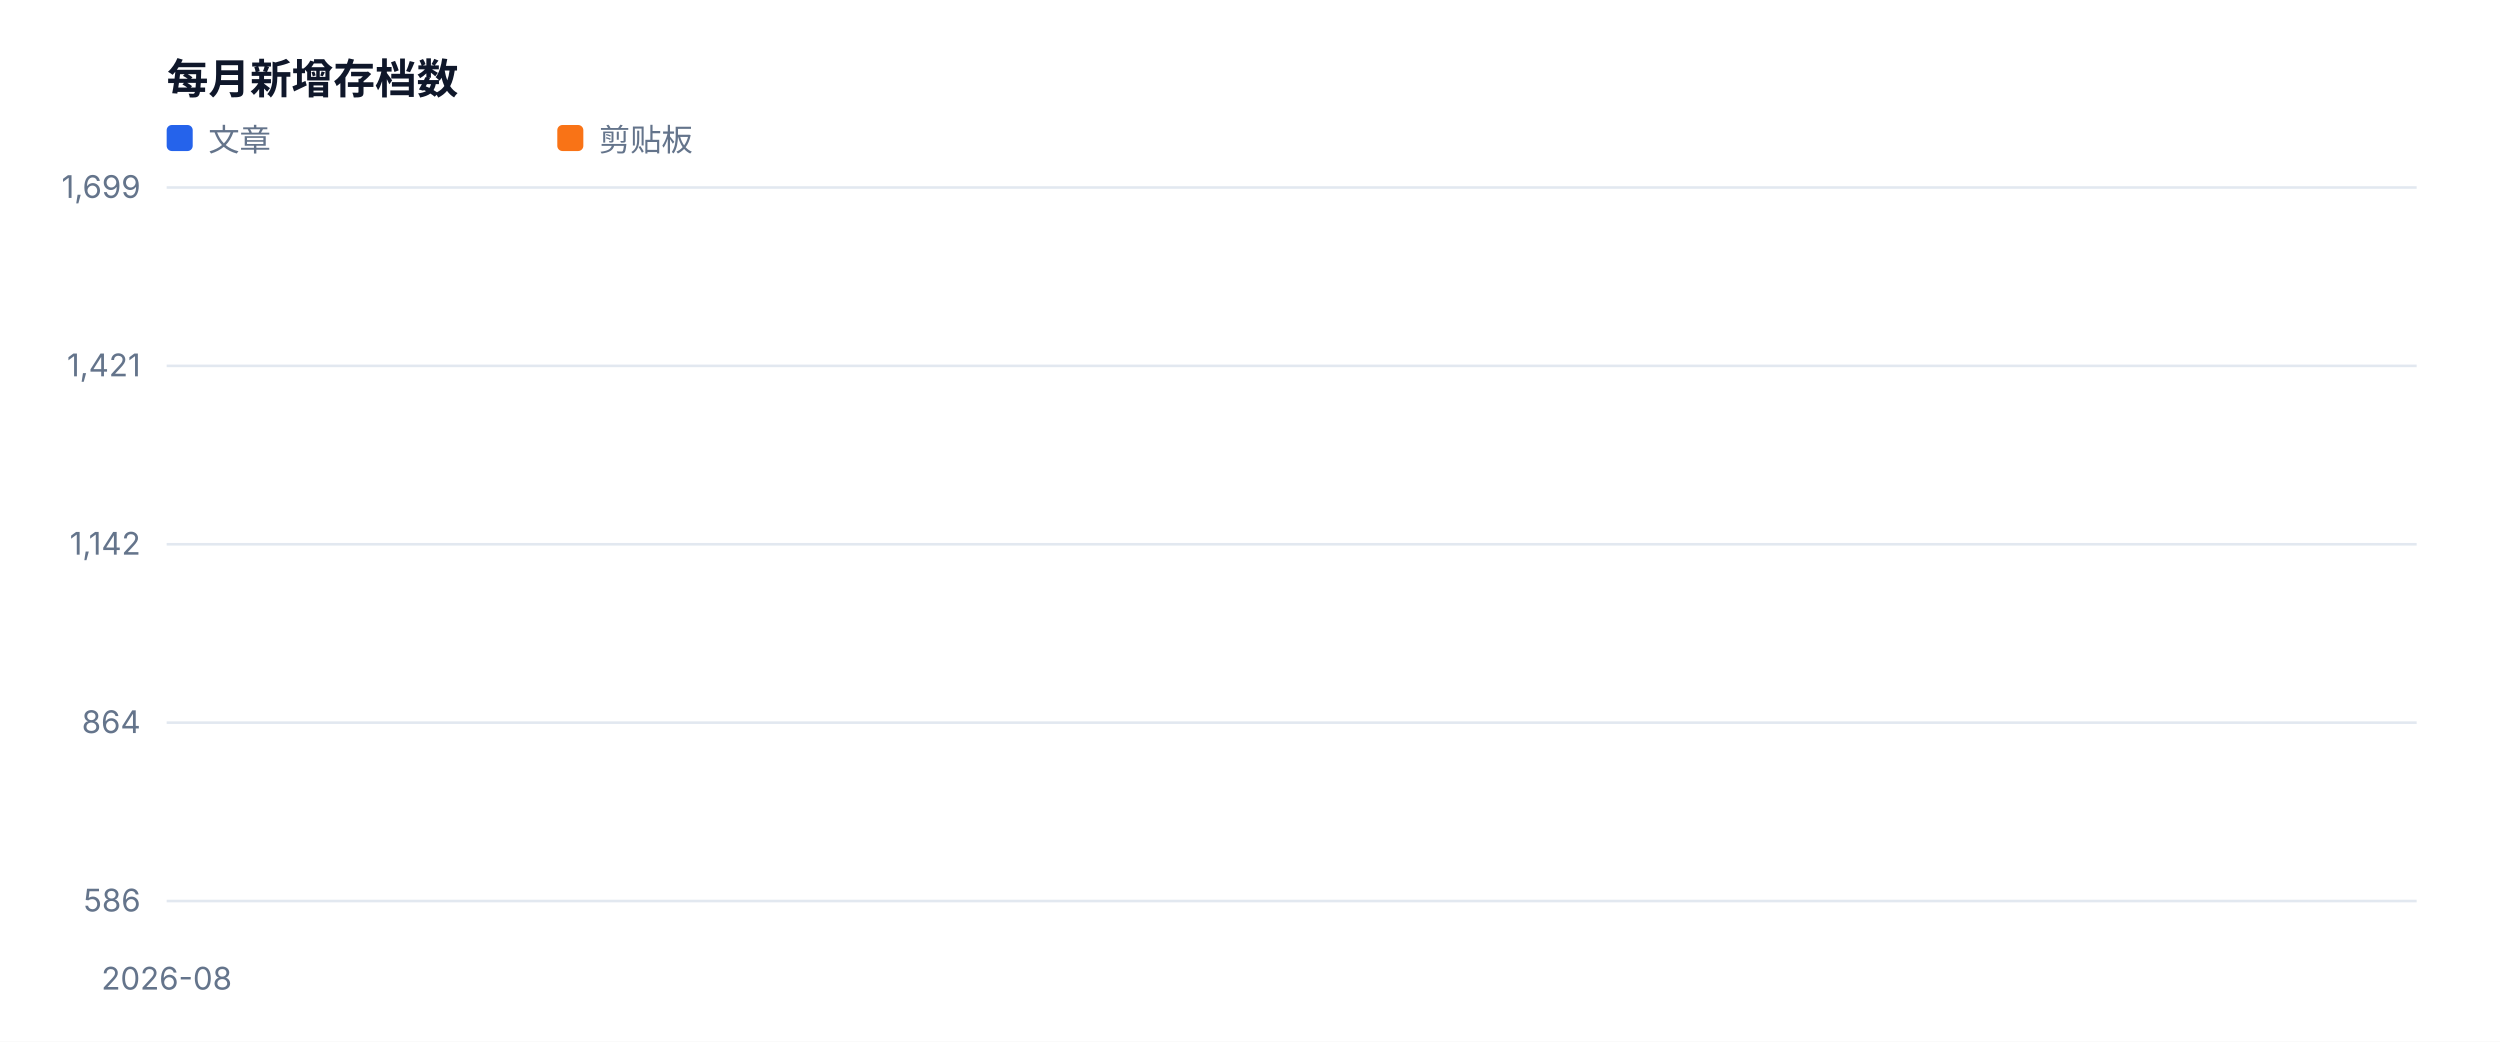
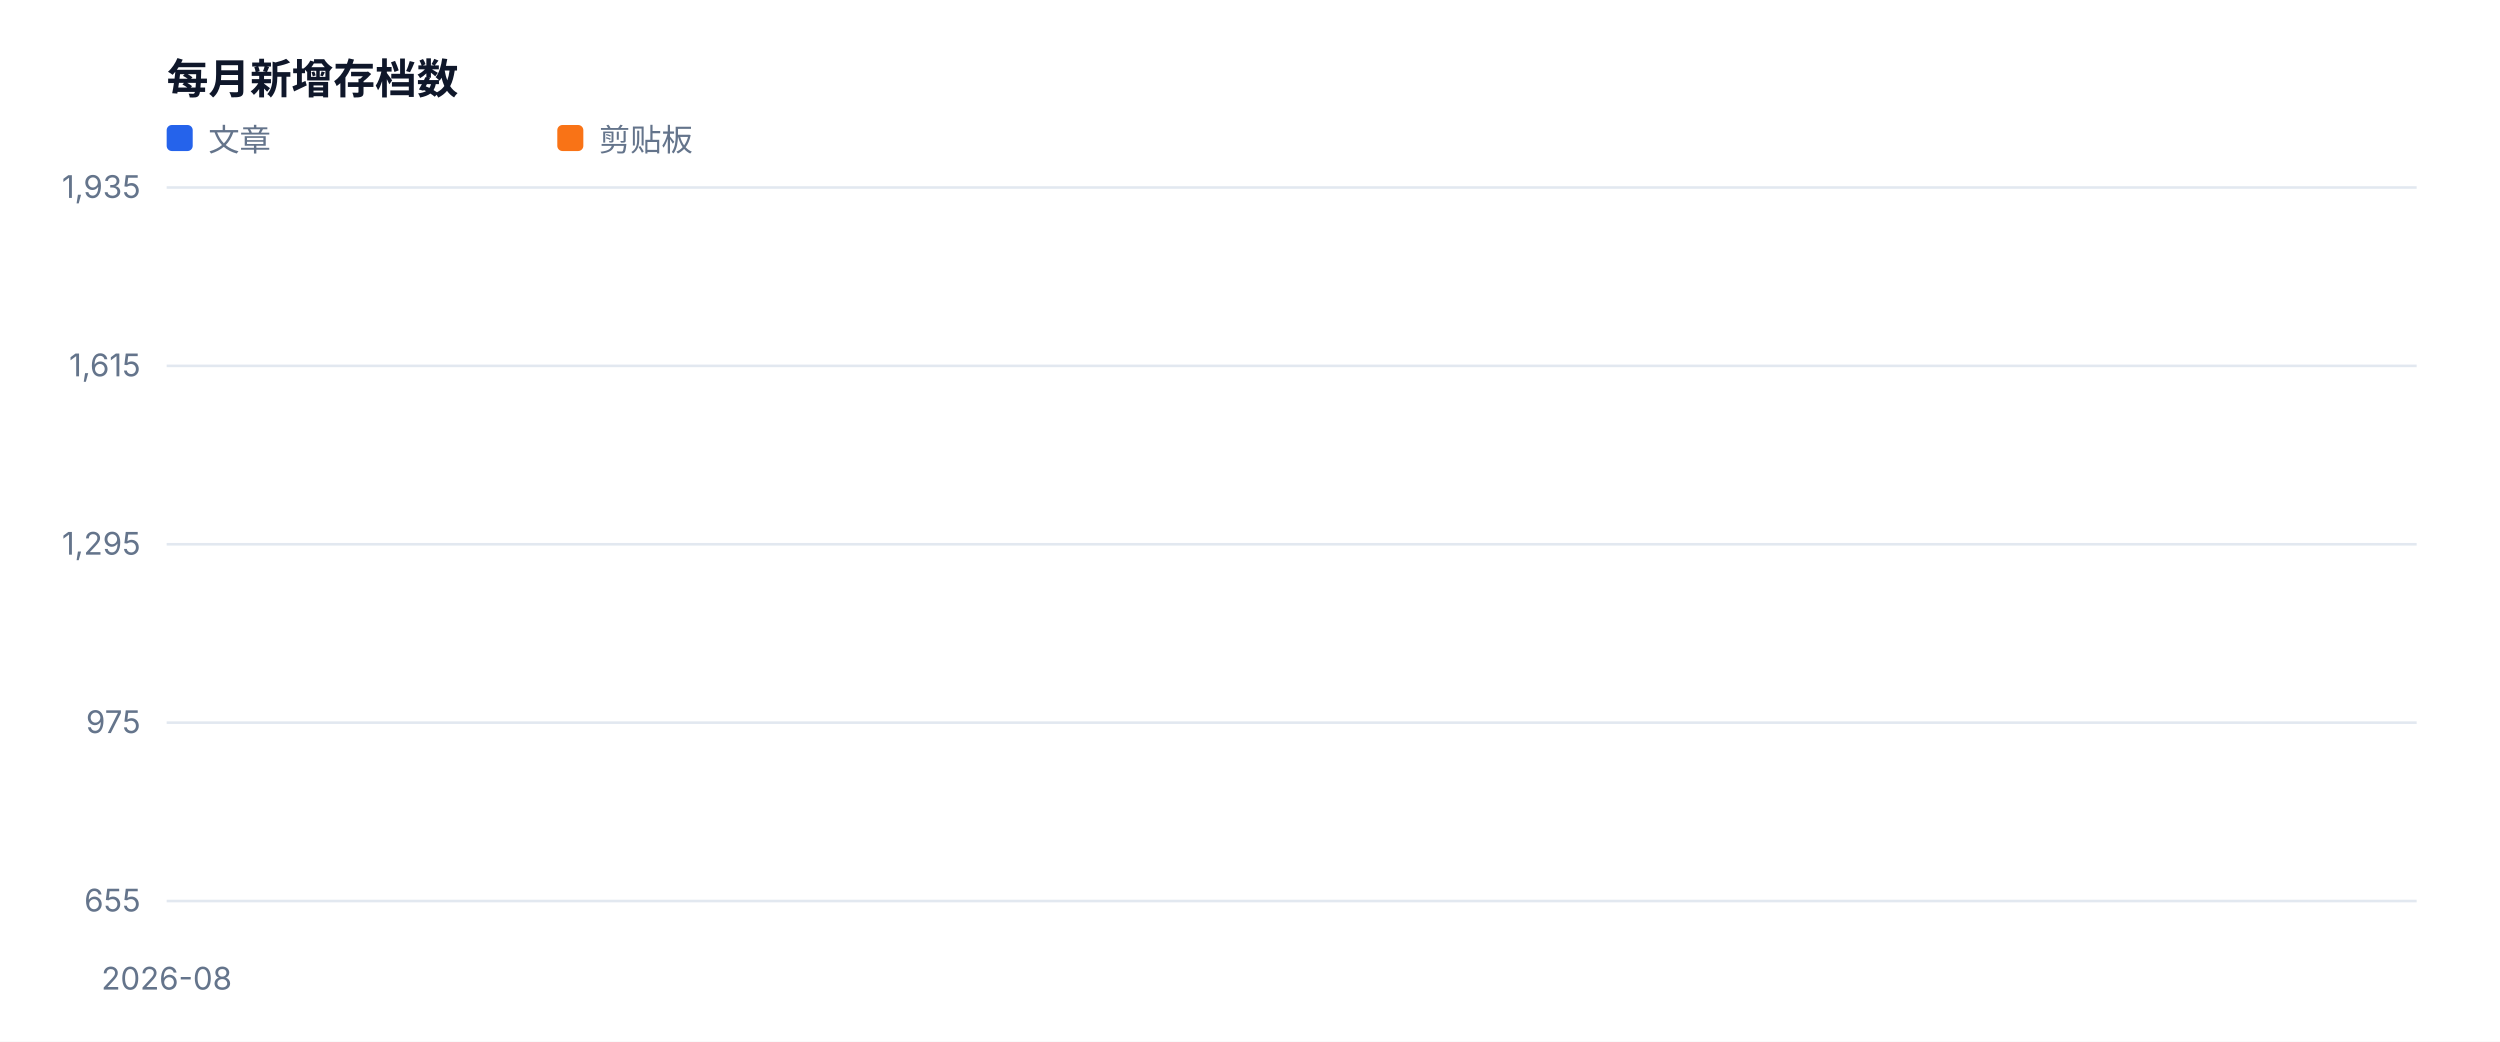
<svg xmlns="http://www.w3.org/2000/svg" width="960" height="400" viewBox="0 0 960 400" role="img">
  <style>text{font-family:-apple-system,BlinkMacSystemFont,'Segoe UI',sans-serif;fill:#334155}.muted{fill:#64748b;font-size:12px}.value{fill:#0f172a;font-size:28px;font-weight:700}.title{fill:#0f172a;font-size:16px;font-weight:700}</style>
  <rect width="100%" height="100%" fill="#ffffff" />
  <text x="64" y="36" class="title">每月新增存档数</text>
  <line x1="64" y1="346.0" x2="928" y2="346.0" stroke="#e2e8f0" />
-   <text x="54" y="350.0" text-anchor="end" class="muted">586</text>
+   <text x="54" y="350.0" text-anchor="end" class="muted">655</text>
  <line x1="64" y1="277.5" x2="928" y2="277.5" stroke="#e2e8f0" />
-   <text x="54" y="281.5" text-anchor="end" class="muted">864</text>
+   <text x="54" y="281.5" text-anchor="end" class="muted">975</text>
  <line x1="64" y1="209.0" x2="928" y2="209.0" stroke="#e2e8f0" />
-   <text x="54" y="213.0" text-anchor="end" class="muted">1,142</text>
+   <text x="54" y="213.0" text-anchor="end" class="muted">1,295</text>
  <line x1="64" y1="140.5" x2="928" y2="140.5" stroke="#e2e8f0" />
-   <text x="54" y="144.5" text-anchor="end" class="muted">1,421</text>
+   <text x="54" y="144.5" text-anchor="end" class="muted">1,615</text>
  <line x1="64" y1="72.0" x2="928" y2="72.0" stroke="#e2e8f0" />
-   <text x="54" y="76.0" text-anchor="end" class="muted">1,699</text>
+   <text x="54" y="76.0" text-anchor="end" class="muted">1,935</text>
  <text x="64.0" y="380" text-anchor="middle" class="muted">2026-08</text>
  <polyline fill="none" stroke="#2563eb" stroke-width="3" stroke-linejoin="round" stroke-linecap="round" points="64.0,72.0" />
  <rect x="64" y="48" width="10" height="10" fill="#2563eb" rx="2" />
  <text x="80" y="58" class="muted">文章</text>
  <polyline fill="none" stroke="#f97316" stroke-width="3" stroke-linejoin="round" stroke-linecap="round" points="64.0,346.0" />
  <rect x="214" y="48" width="10" height="10" fill="#f97316" rx="2" />
  <text x="230" y="58" class="muted">剪贴板</text>
</svg>
